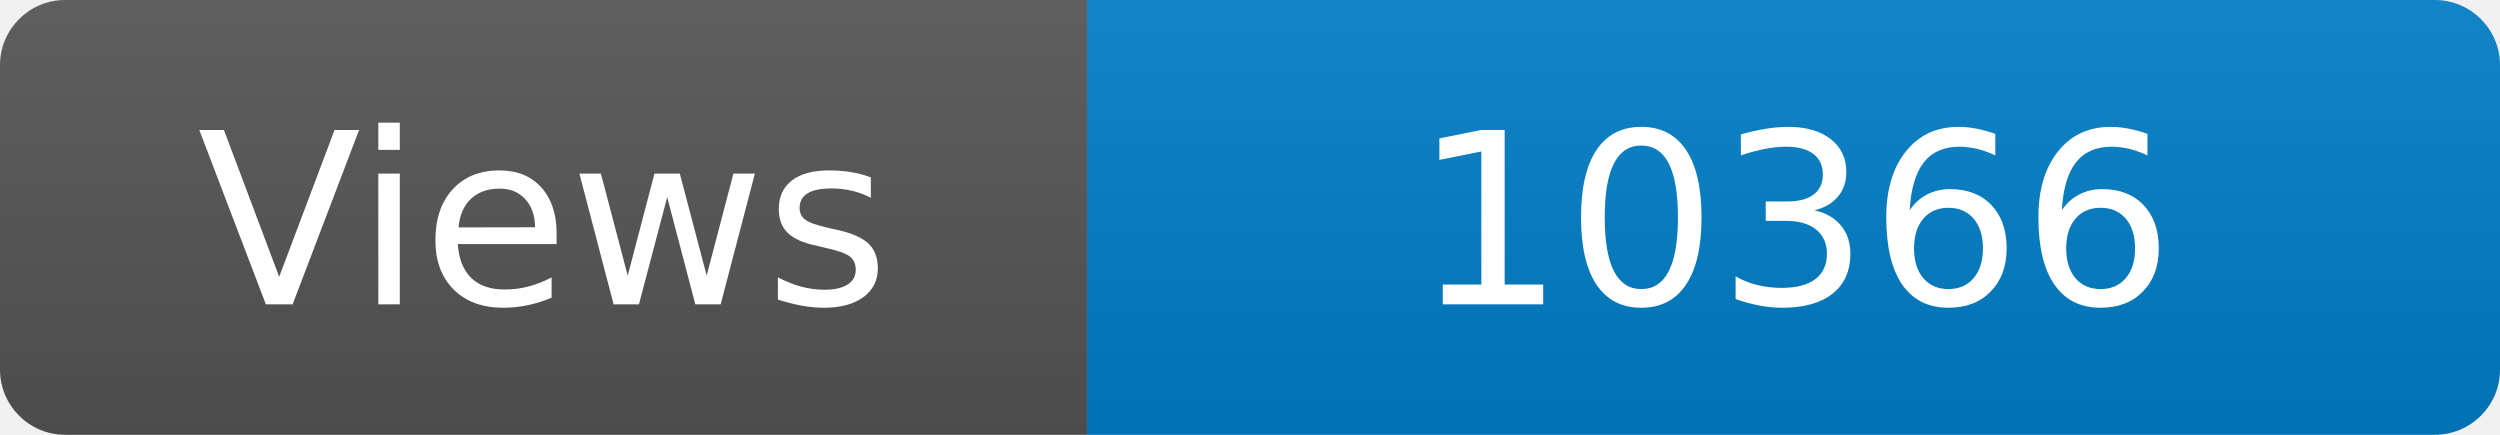
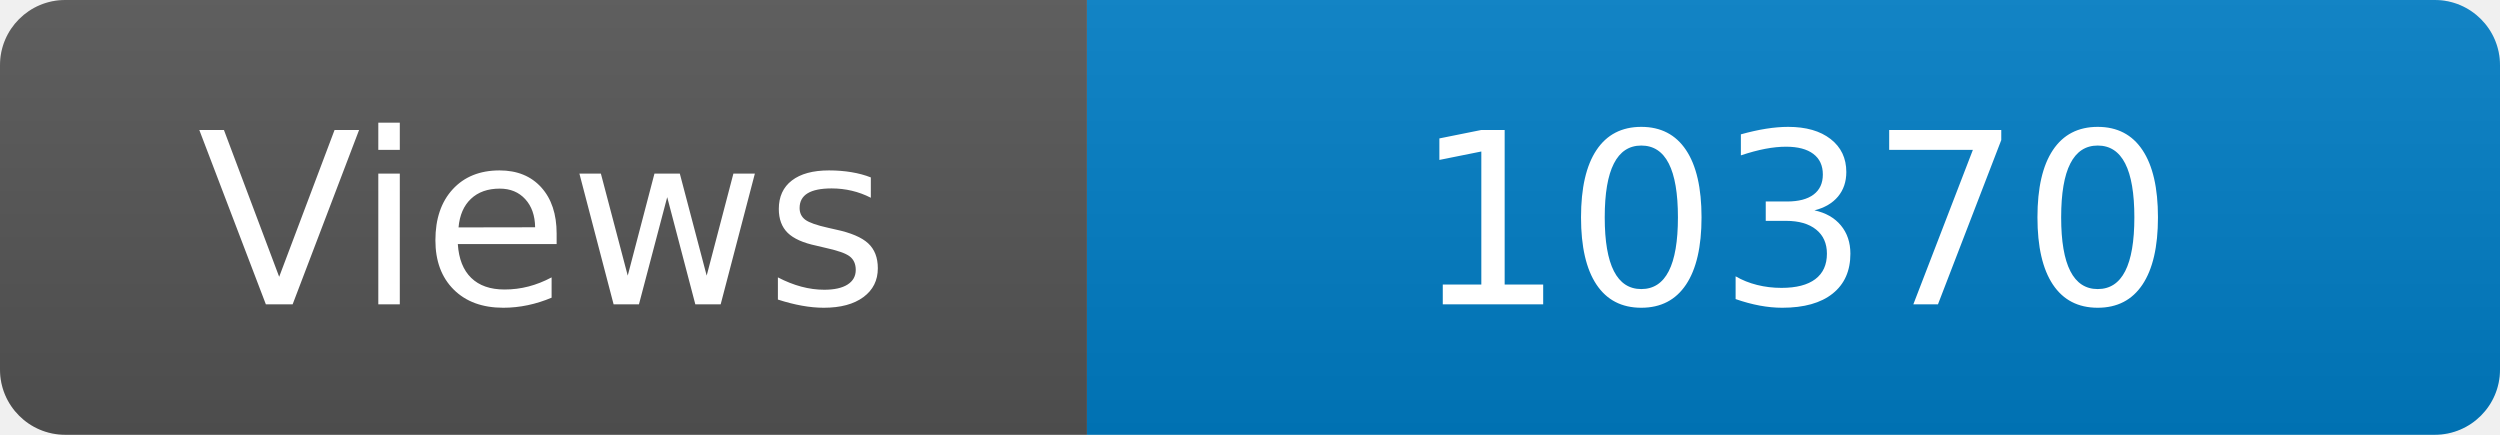
<svg xmlns="http://www.w3.org/2000/svg" width="115" height="20" role="img" aria-label="Maintained?: yes">
  <linearGradient id="s" x2="0" y2="100%">
    <stop offset="0" stop-color="#bbb" stop-opacity=".1" />
    <stop offset="1" stop-opacity=".1" />
  </linearGradient>
  <clipPath id="r">
    <rect width="115" height="20" rx="3" fill="#fff" />
  </clipPath>
  <g clip-path="url(#r)">
    <rect width="50" height="20" fill="#555" />
    <rect x="50" width="160" height="20" fill="#007ec6" />
    <rect width="115" height="20" fill="url(#s)" />
  </g>
  <g fill="#fff" text-anchor="middle" font-family="Verdana,Geneva,DejaVu Sans,sans-serif" font-size="110">
    <text x="250" y="140" transform="scale(.1)" fill="#fff">Views</text>
-     <text x="825" y="140" transform="scale(.1)" fill="#fff">10366</text>
+     <text x="825" y="140" transform="scale(.1)" fill="#fff">10370</text>
  </g>
</svg>
